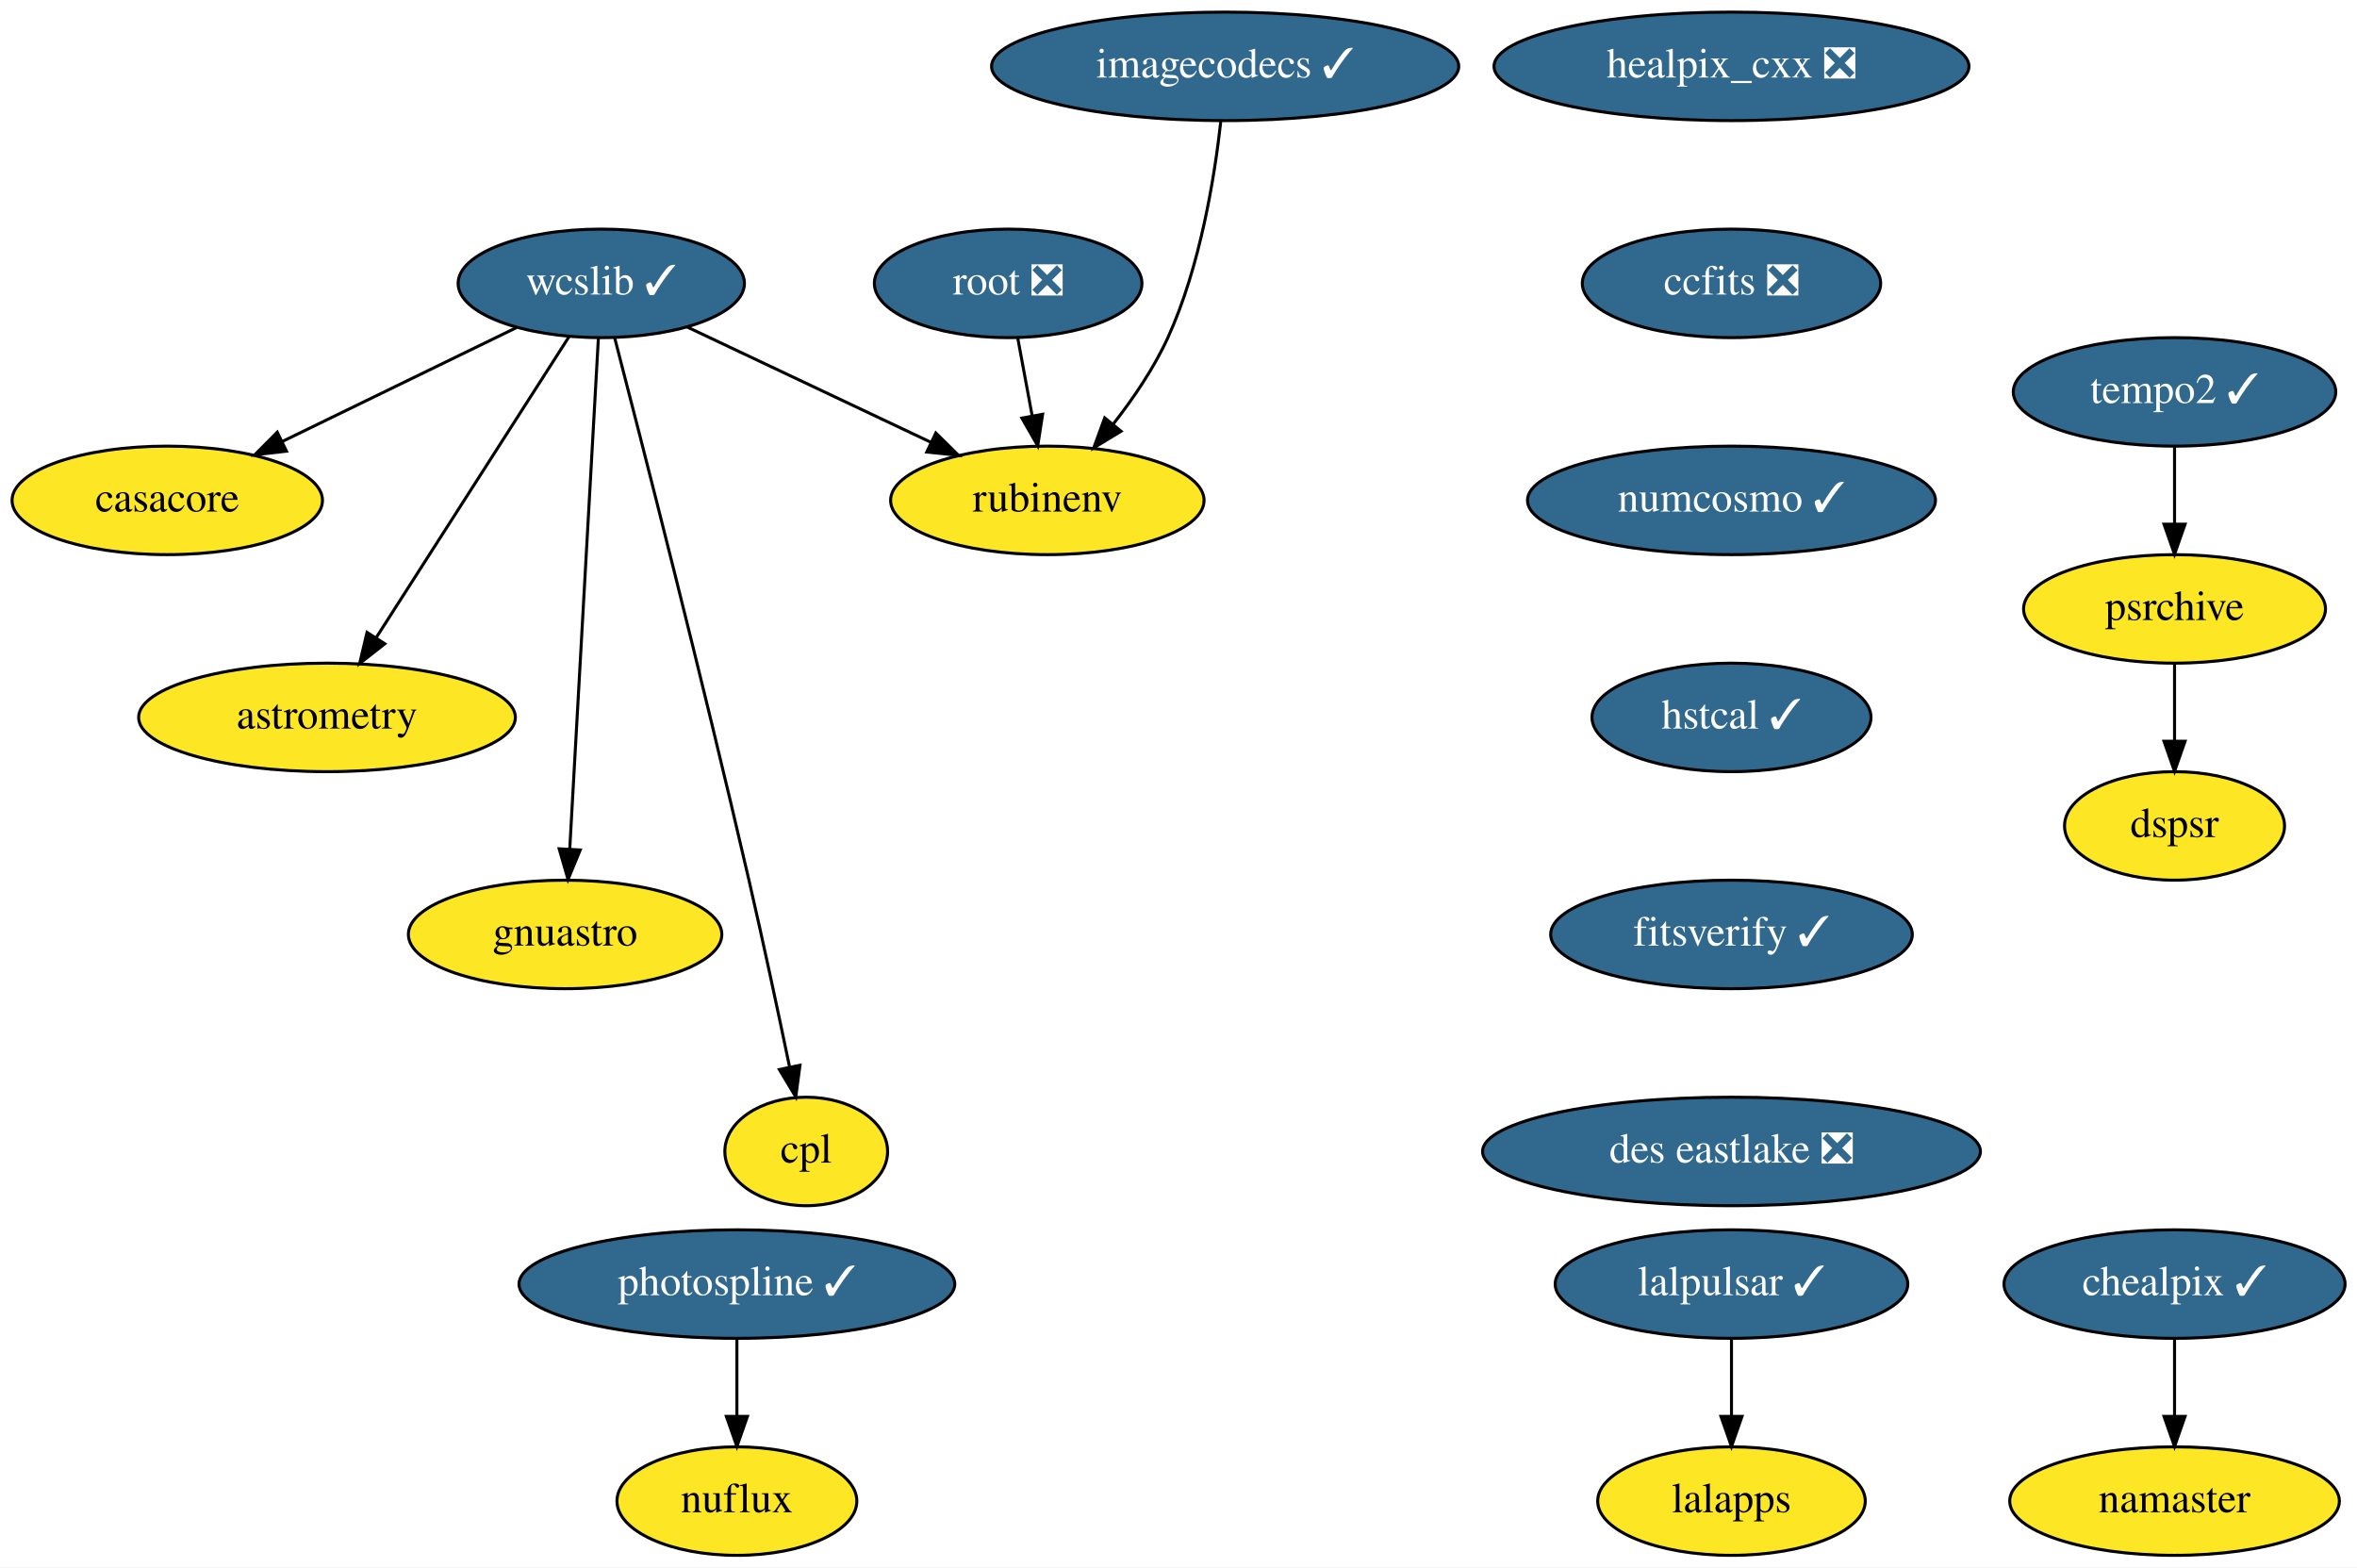
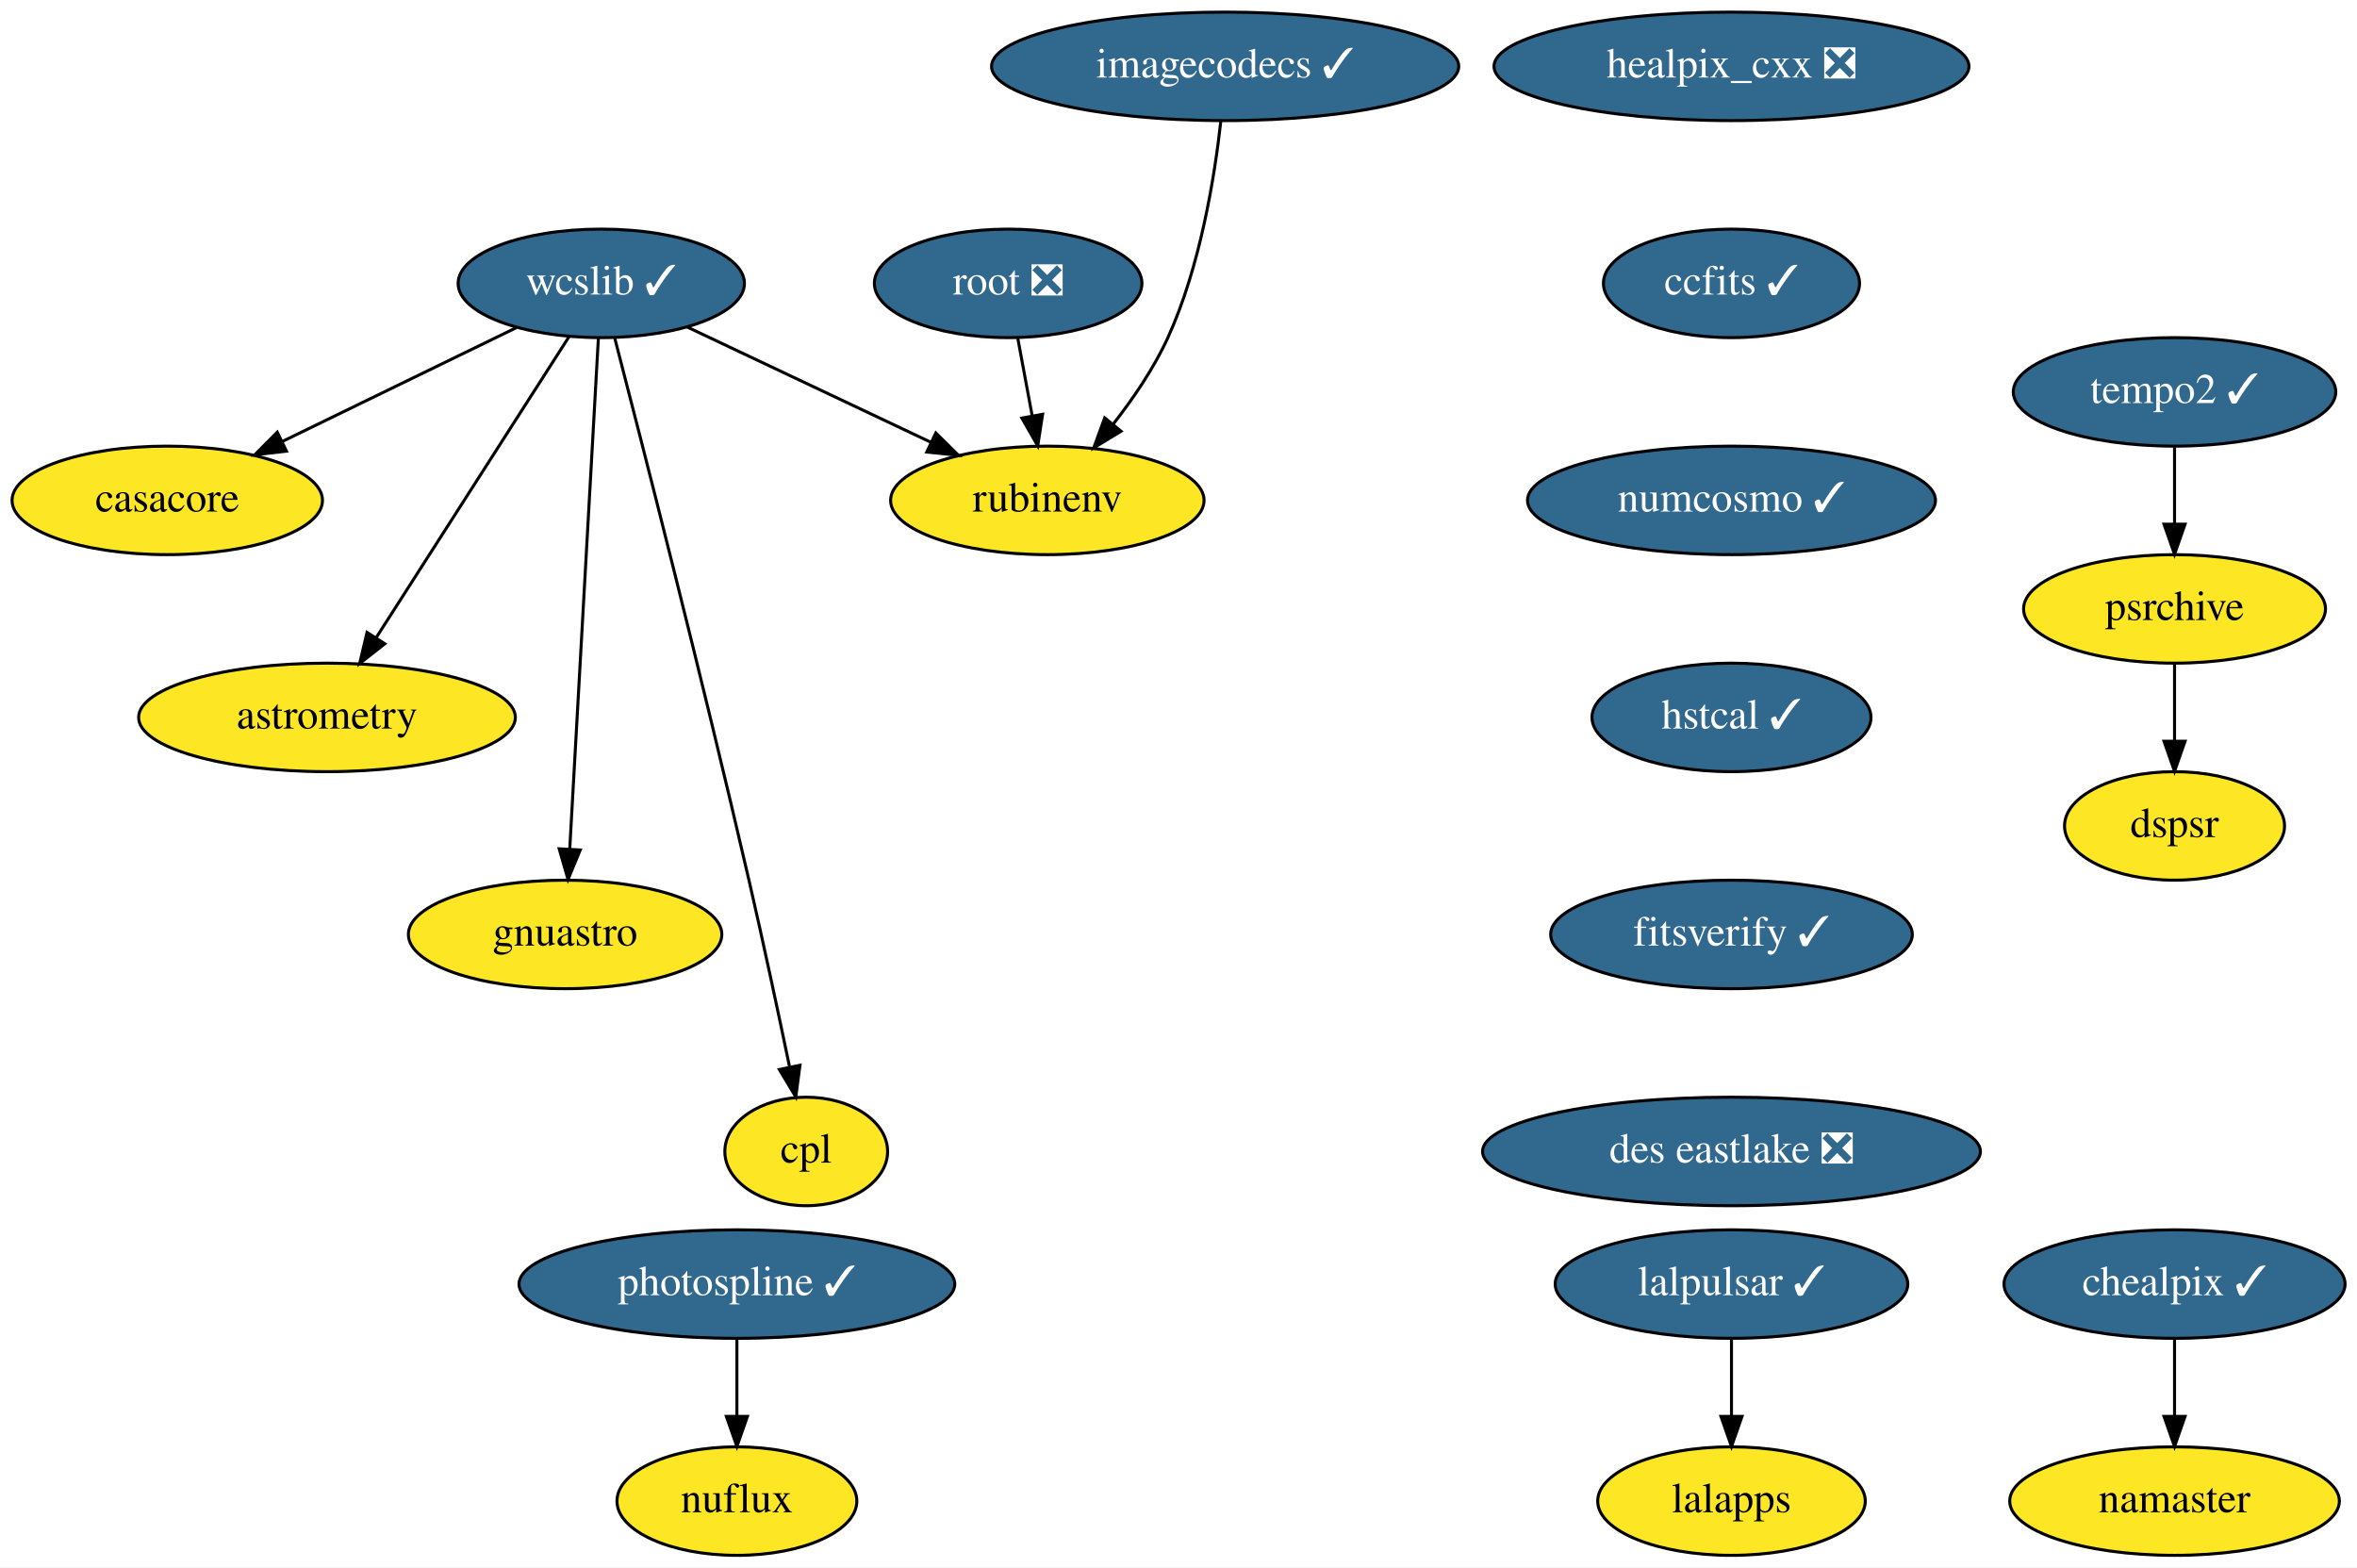
<svg xmlns="http://www.w3.org/2000/svg" xmlns:xlink="http://www.w3.org/1999/xlink" width="782pt" height="520pt" viewBox="0.00 0.00 782.04 520.00">
  <g id="graph0" class="graph" transform="scale(1 1) rotate(0) translate(4 516)">
    <polygon fill="white" stroke="none" points="-4,4 -4,-516 778.04,-516 778.04,4 -4,4" />
    <g id="node1" class="node">
      <g id="a_node1">
        <a xlink:href="https://github.com/conda-forge/casacore-feedstock" xlink:title="casacore">
          <ellipse fill="#fde725" stroke="black" cx="51.5" cy="-350" rx="51.5" ry="18" />
          <text text-anchor="middle" x="51.5" y="-346.3" font-family="Times,serif" font-size="14.00">casacore</text>
        </a>
      </g>
    </g>
    <g id="node2" class="node">
      <g id="a_node2">
        <a xlink:href="https://github.com/conda-forge/healpix_cxx-feedstock/pull/26" xlink:title="healpix_cxx ❎">
          <ellipse fill="#31688e" stroke="black" cx="570.5" cy="-494" rx="78.79" ry="18" />
          <text text-anchor="middle" x="570.5" y="-490.3" font-family="Times,serif" font-size="14.00" fill="white">healpix_cxx ❎</text>
        </a>
      </g>
    </g>
    <g id="node3" class="node">
      <g id="a_node3">
-         <a xlink:href="https://github.com/conda-forge/ccfits-feedstock/pull/11" xlink:title="ccfits ❎">
-           <ellipse fill="#31688e" stroke="black" cx="570.5" cy="-422" rx="49.5" ry="18" />
-           <text text-anchor="middle" x="570.5" y="-418.3" font-family="Times,serif" font-size="14.00" fill="white">ccfits ❎</text>
+         <a xlink:href="https://github.com/conda-forge/ccfits-feedstock/pull/11" xlink:title="ccfits ✓">
+           <ellipse fill="#31688e" stroke="black" cx="570.5" cy="-422" rx="42.49" ry="18" />
+           <text text-anchor="middle" x="570.5" y="-418.3" font-family="Times,serif" font-size="14.00" fill="white">ccfits ✓</text>
        </a>
      </g>
    </g>
    <g id="node9" class="node">
      <g id="a_node9">
        <a xlink:href="https://github.com/conda-forge/numcosmo-feedstock/pull/31" xlink:title="numcosmo ✓">
          <ellipse fill="#31688e" stroke="black" cx="570.5" cy="-350" rx="67.69" ry="18" />
          <text text-anchor="middle" x="570.5" y="-346.3" font-family="Times,serif" font-size="14.00" fill="white">numcosmo ✓</text>
        </a>
      </g>
    </g>
    <g id="node4" class="node">
      <g id="a_node4">
        <a xlink:href="https://github.com/conda-forge/wcslib-feedstock/pull/25" xlink:title="wcslib ✓">
          <ellipse fill="#31688e" stroke="black" cx="195.5" cy="-422" rx="47.5" ry="18" />
          <text text-anchor="middle" x="195.5" y="-418.3" font-family="Times,serif" font-size="14.00" fill="white">wcslib ✓</text>
        </a>
      </g>
    </g>
    <g id="edge2" class="edge">
      <path fill="none" stroke="black" d="M167.39,-407.34C145.18,-396.54 113.97,-381.37 89.53,-369.48" />
      <polygon fill="black" stroke="black" points="91.05,-366.33 80.52,-365.11 87.99,-372.63 91.05,-366.33" />
    </g>
    <g id="node5" class="node">
      <g id="a_node5">
        <a xlink:href="https://github.com/conda-forge/astrometry-feedstock" xlink:title="astrometry">
          <ellipse fill="#fde725" stroke="black" cx="104.5" cy="-278" rx="62.5" ry="18" />
          <text text-anchor="middle" x="104.5" y="-274.3" font-family="Times,serif" font-size="14.00">astrometry</text>
        </a>
      </g>
    </g>
    <g id="edge3" class="edge">
      <path fill="none" stroke="black" d="M184.88,-404.43C169.15,-379.88 139.49,-333.6 120.94,-304.65" />
      <polygon fill="black" stroke="black" points="123.67,-302.43 115.33,-295.9 117.78,-306.21 123.67,-302.43" />
    </g>
    <g id="node6" class="node">
      <g id="a_node6">
        <a xlink:href="https://github.com/conda-forge/gnuastro-feedstock" xlink:title="gnuastro">
          <ellipse fill="#fde725" stroke="black" cx="183.5" cy="-206" rx="52" ry="18" />
          <text text-anchor="middle" x="183.5" y="-202.3" font-family="Times,serif" font-size="14.00">gnuastro</text>
        </a>
      </g>
    </g>
    <g id="edge4" class="edge">
      <path fill="none" stroke="black" d="M194.54,-403.85C192.46,-366.83 187.55,-279.18 185.04,-234.39" />
      <polygon fill="black" stroke="black" points="188.52,-234.02 184.47,-224.23 181.53,-234.41 188.52,-234.02" />
    </g>
    <g id="node7" class="node">
      <g id="a_node7">
        <a xlink:href="https://github.com/conda-forge/rubinenv-feedstock" xlink:title="rubinenv">
          <ellipse fill="#fde725" stroke="black" cx="343.5" cy="-350" rx="52" ry="18" />
          <text text-anchor="middle" x="343.5" y="-346.3" font-family="Times,serif" font-size="14.00">rubinenv</text>
        </a>
      </g>
    </g>
    <g id="edge5" class="edge">
      <path fill="none" stroke="black" d="M224.04,-407.5C246.98,-396.65 279.43,-381.3 304.73,-369.34" />
      <polygon fill="black" stroke="black" points="306.5,-372.37 314.04,-364.93 303.5,-366.05 306.5,-372.37" />
    </g>
    <g id="node8" class="node">
      <g id="a_node8">
        <a xlink:href="https://github.com/conda-forge/cpl-feedstock" xlink:title="cpl">
          <ellipse fill="#fde725" stroke="black" cx="263.5" cy="-134" rx="27" ry="18" />
          <text text-anchor="middle" x="263.5" y="-130.3" font-family="Times,serif" font-size="14.00">cpl</text>
        </a>
      </g>
    </g>
    <g id="edge6" class="edge">
      <path fill="none" stroke="black" d="M199.95,-403.92C208.8,-369.81 229.07,-290.79 244.5,-224 249.27,-203.35 254.26,-179.9 257.93,-162.26" />
      <polygon fill="black" stroke="black" points="261.43,-162.6 260.03,-152.1 254.58,-161.18 261.43,-162.6" />
    </g>
    <g id="node10" class="node">
      <g id="a_node10">
        <a xlink:href="https://github.com/conda-forge/hstcal-feedstock/pull/11" xlink:title="hstcal ✓">
          <ellipse fill="#31688e" stroke="black" cx="570.5" cy="-278" rx="46.29" ry="18" />
          <text text-anchor="middle" x="570.5" y="-274.3" font-family="Times,serif" font-size="14.00" fill="white">hstcal ✓</text>
        </a>
      </g>
    </g>
    <g id="node22" class="node">
      <g id="a_node22">
        <a xlink:href="https://github.com/conda-forge/fitsverify-feedstock/pull/5" xlink:title="fitsverify ✓">
          <ellipse fill="#31688e" stroke="black" cx="570.5" cy="-206" rx="60" ry="18" />
          <text text-anchor="middle" x="570.5" y="-202.3" font-family="Times,serif" font-size="14.00" fill="white">fitsverify ✓</text>
        </a>
      </g>
    </g>
    <g id="node11" class="node">
      <g id="a_node11">
        <a xlink:href="https://github.com/conda-forge/lalpulsar-feedstock/pull/54" xlink:title="lalpulsar ✓">
          <ellipse fill="#31688e" stroke="black" cx="570.5" cy="-90" rx="58.5" ry="18" />
          <text text-anchor="middle" x="570.5" y="-86.3" font-family="Times,serif" font-size="14.00" fill="white">lalpulsar ✓</text>
        </a>
      </g>
    </g>
    <g id="node12" class="node">
      <g id="a_node12">
        <a xlink:href="https://github.com/conda-forge/lalapps-feedstock" xlink:title="lalapps">
          <ellipse fill="#fde725" stroke="black" cx="570.5" cy="-18" rx="44.39" ry="18" />
          <text text-anchor="middle" x="570.5" y="-14.3" font-family="Times,serif" font-size="14.00">lalapps</text>
        </a>
      </g>
    </g>
    <g id="edge9" class="edge">
      <path fill="none" stroke="black" d="M570.5,-71.7C570.5,-63.98 570.5,-54.71 570.5,-46.11" />
      <polygon fill="black" stroke="black" points="574,-46.1 570.5,-36.1 567,-46.1 574,-46.1" />
    </g>
    <g id="node13" class="node">
      <g id="a_node13">
        <a xlink:href="https://github.com/conda-forge/chealpix-feedstock/pull/9" xlink:title="chealpix ✓">
          <ellipse fill="#31688e" stroke="black" cx="717.5" cy="-90" rx="56.59" ry="18" />
          <text text-anchor="middle" x="717.5" y="-86.3" font-family="Times,serif" font-size="14.00" fill="white">chealpix ✓</text>
        </a>
      </g>
    </g>
    <g id="node14" class="node">
      <g id="a_node14">
        <a xlink:href="https://github.com/conda-forge/namaster-feedstock" xlink:title="namaster">
          <ellipse fill="#fde725" stroke="black" cx="717.5" cy="-18" rx="54.69" ry="18" />
          <text text-anchor="middle" x="717.5" y="-14.3" font-family="Times,serif" font-size="14.00">namaster</text>
        </a>
      </g>
    </g>
    <g id="edge10" class="edge">
      <path fill="none" stroke="black" d="M717.5,-71.7C717.5,-63.98 717.5,-54.71 717.5,-46.11" />
      <polygon fill="black" stroke="black" points="721,-46.1 717.5,-36.1 714,-46.1 721,-46.1" />
    </g>
    <g id="node15" class="node">
      <g id="a_node15">
        <a xlink:href="https://github.com/conda-forge/root-feedstock/pull/193" xlink:title="root ❎">
          <ellipse fill="#31688e" stroke="black" cx="330.5" cy="-422" rx="44.39" ry="18" />
          <text text-anchor="middle" x="330.5" y="-418.3" font-family="Times,serif" font-size="14.00" fill="white">root ❎</text>
        </a>
      </g>
    </g>
    <g id="edge11" class="edge">
      <path fill="none" stroke="black" d="M333.71,-403.7C335.15,-395.98 336.87,-386.71 338.46,-378.11" />
      <polygon fill="black" stroke="black" points="341.94,-378.58 340.32,-368.1 335.06,-377.3 341.94,-378.58" />
    </g>
    <g id="node16" class="node">
      <g id="a_node16">
        <a xlink:href="https://github.com/conda-forge/photospline-feedstock/pull/25" xlink:title="photospline ✓">
          <ellipse fill="#31688e" stroke="black" cx="240.5" cy="-90" rx="72.29" ry="18" />
          <text text-anchor="middle" x="240.5" y="-86.3" font-family="Times,serif" font-size="14.00" fill="white">photospline ✓</text>
        </a>
      </g>
    </g>
    <g id="node17" class="node">
      <g id="a_node17">
        <a xlink:href="https://github.com/conda-forge/nuflux-feedstock" xlink:title="nuflux">
          <ellipse fill="#fde725" stroke="black" cx="240.5" cy="-18" rx="39.79" ry="18" />
          <text text-anchor="middle" x="240.5" y="-14.3" font-family="Times,serif" font-size="14.00">nuflux</text>
        </a>
      </g>
    </g>
    <g id="edge12" class="edge">
      <path fill="none" stroke="black" d="M240.5,-71.7C240.5,-63.98 240.5,-54.71 240.5,-46.11" />
      <polygon fill="black" stroke="black" points="244,-46.1 240.5,-36.1 237,-46.1 244,-46.1" />
    </g>
    <g id="node18" class="node">
      <g id="a_node18">
        <a xlink:href="https://github.com/conda-forge/imagecodecs-feedstock/pull/71" xlink:title="imagecodecs ✓">
          <ellipse fill="#31688e" stroke="black" cx="402.5" cy="-494" rx="77.5" ry="18" />
          <text text-anchor="middle" x="402.5" y="-490.3" font-family="Times,serif" font-size="14.00" fill="white">imagecodecs ✓</text>
        </a>
      </g>
    </g>
    <g id="edge13" class="edge">
      <path fill="none" stroke="black" d="M401.07,-475.91C399.03,-457.47 394.26,-427.57 383.5,-404 378.85,-393.83 371.99,-383.76 365.25,-375.17" />
      <polygon fill="black" stroke="black" points="367.95,-372.94 358.9,-367.43 362.54,-377.38 367.95,-372.94" />
    </g>
    <g id="node19" class="node">
      <g id="a_node19">
        <a xlink:href="https://github.com/conda-forge/tempo2-feedstock/pull/18" xlink:title="tempo2 ✓">
          <ellipse fill="#31688e" stroke="black" cx="717.5" cy="-386" rx="53.5" ry="18" />
          <text text-anchor="middle" x="717.5" y="-382.3" font-family="Times,serif" font-size="14.00" fill="white">tempo2 ✓</text>
        </a>
      </g>
    </g>
    <g id="node20" class="node">
      <g id="a_node20">
        <a xlink:href="https://github.com/conda-forge/psrchive-feedstock" xlink:title="psrchive">
          <ellipse fill="#fde725" stroke="black" cx="717.5" cy="-314" rx="50.09" ry="18" />
          <text text-anchor="middle" x="717.5" y="-310.3" font-family="Times,serif" font-size="14.00">psrchive</text>
        </a>
      </g>
    </g>
    <g id="edge14" class="edge">
      <path fill="none" stroke="black" d="M717.5,-367.7C717.5,-359.98 717.5,-350.71 717.5,-342.11" />
      <polygon fill="black" stroke="black" points="721,-342.1 717.5,-332.1 714,-342.1 721,-342.1" />
    </g>
    <g id="node21" class="node">
      <g id="a_node21">
        <a xlink:href="https://github.com/conda-forge/dspsr-feedstock" xlink:title="dspsr">
          <ellipse fill="#fde725" stroke="black" cx="717.5" cy="-242" rx="36.5" ry="18" />
          <text text-anchor="middle" x="717.5" y="-238.3" font-family="Times,serif" font-size="14.00">dspsr</text>
        </a>
      </g>
    </g>
    <g id="edge15" class="edge">
      <path fill="none" stroke="black" d="M717.5,-295.7C717.5,-287.98 717.5,-278.71 717.5,-270.11" />
      <polygon fill="black" stroke="black" points="721,-270.1 717.5,-260.1 714,-270.1 721,-270.1" />
    </g>
    <g id="node23" class="node">
      <g id="a_node23">
        <a xlink:href="https://github.com/conda-forge/des-eastlake-feedstock/pull/6" xlink:title="des eastlake ❎">
          <ellipse fill="#31688e" stroke="black" cx="570.5" cy="-134" rx="82.59" ry="18" />
          <text text-anchor="middle" x="570.5" y="-130.3" font-family="Times,serif" font-size="14.00" fill="white">des eastlake ❎</text>
        </a>
      </g>
    </g>
  </g>
</svg>
